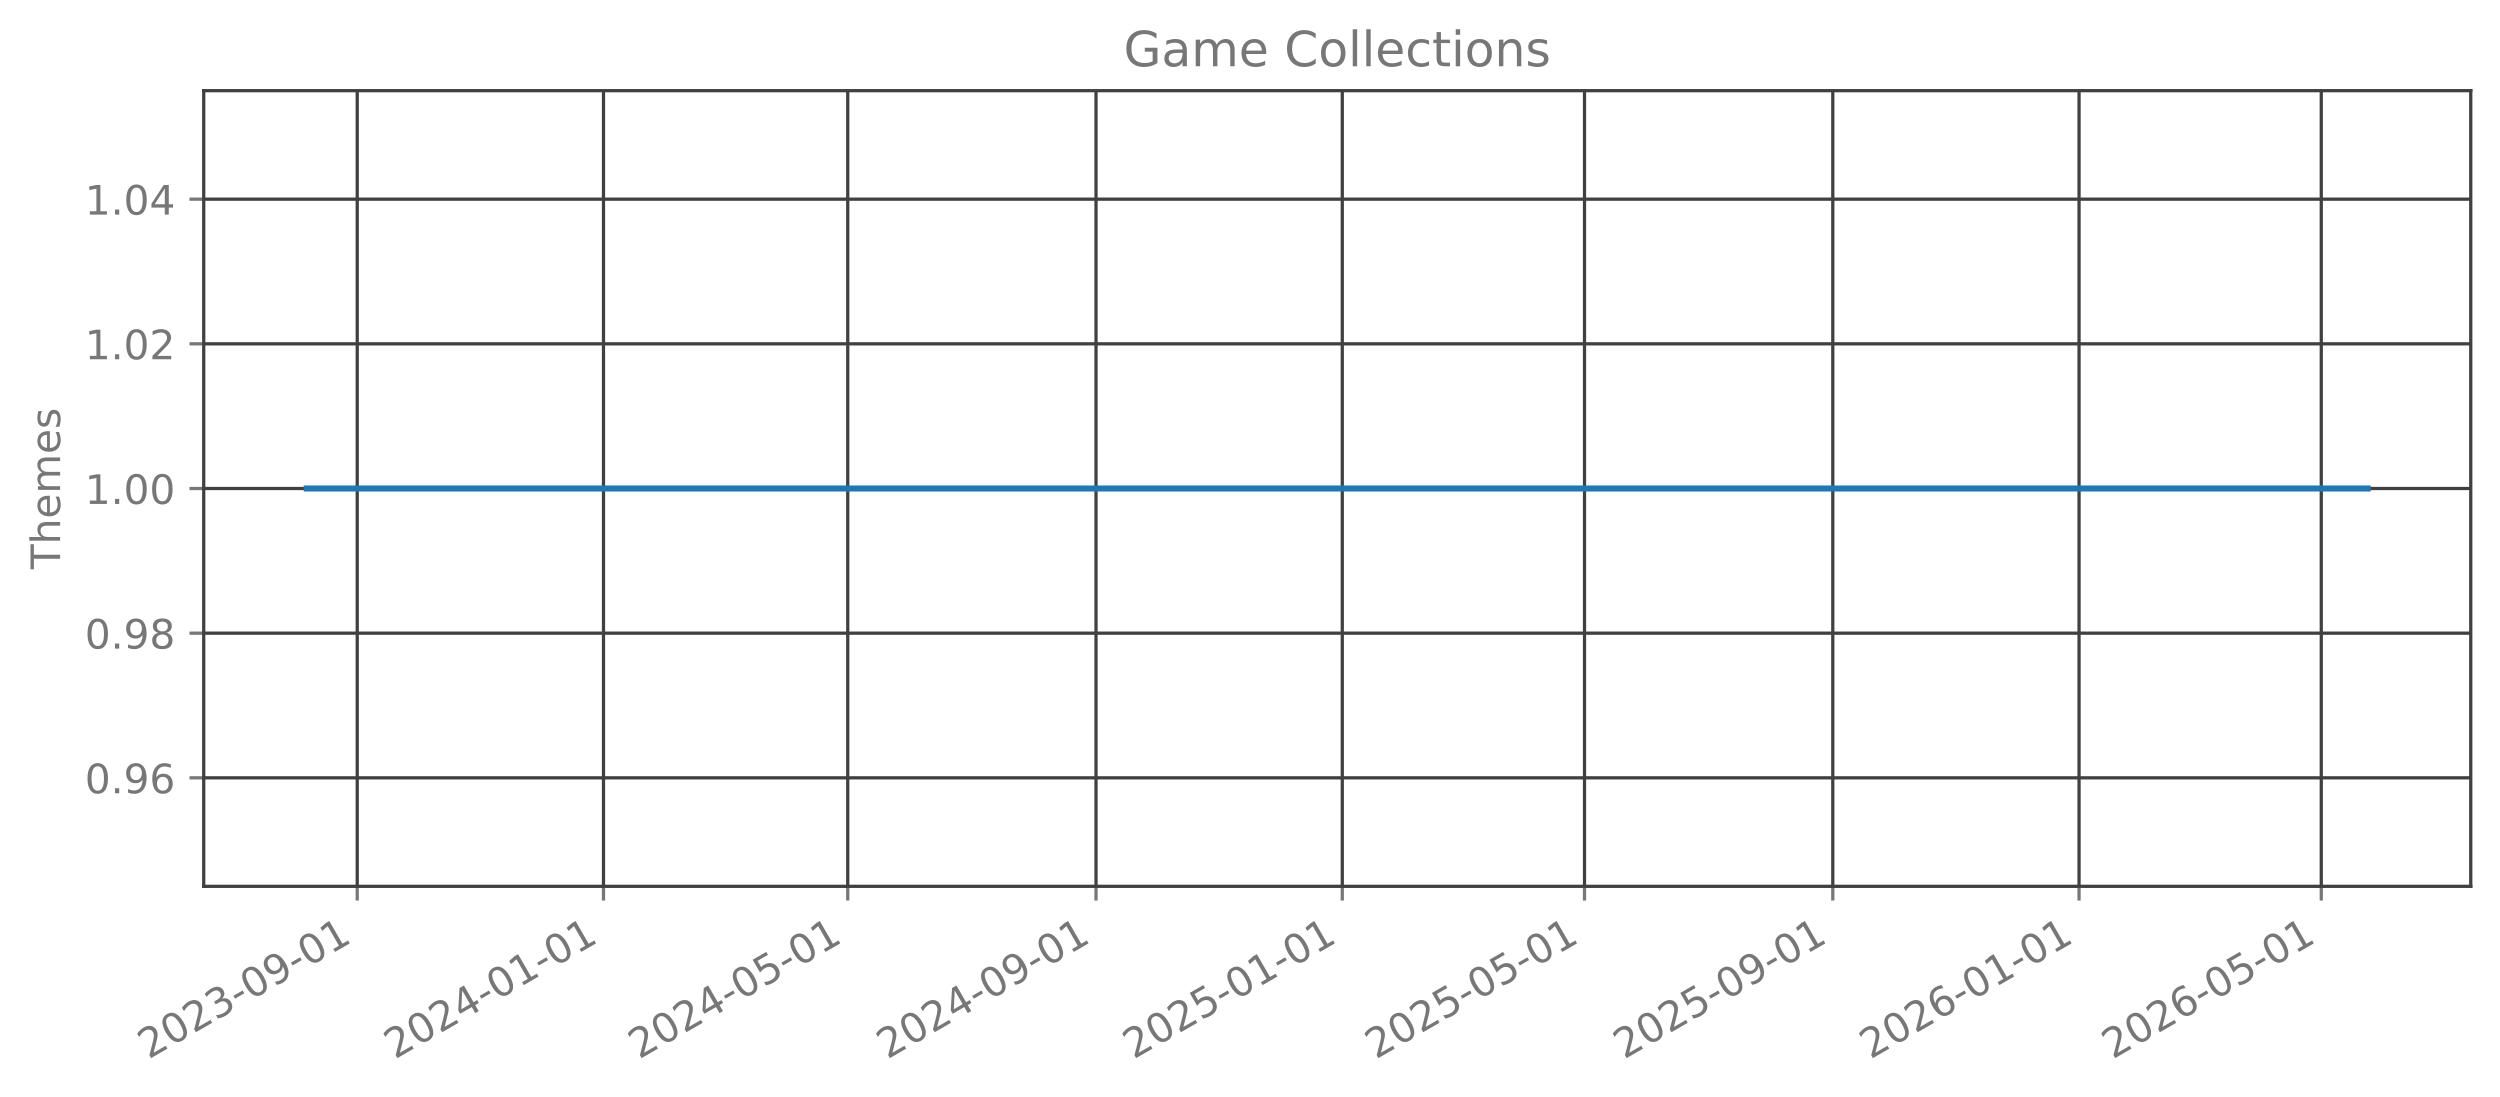
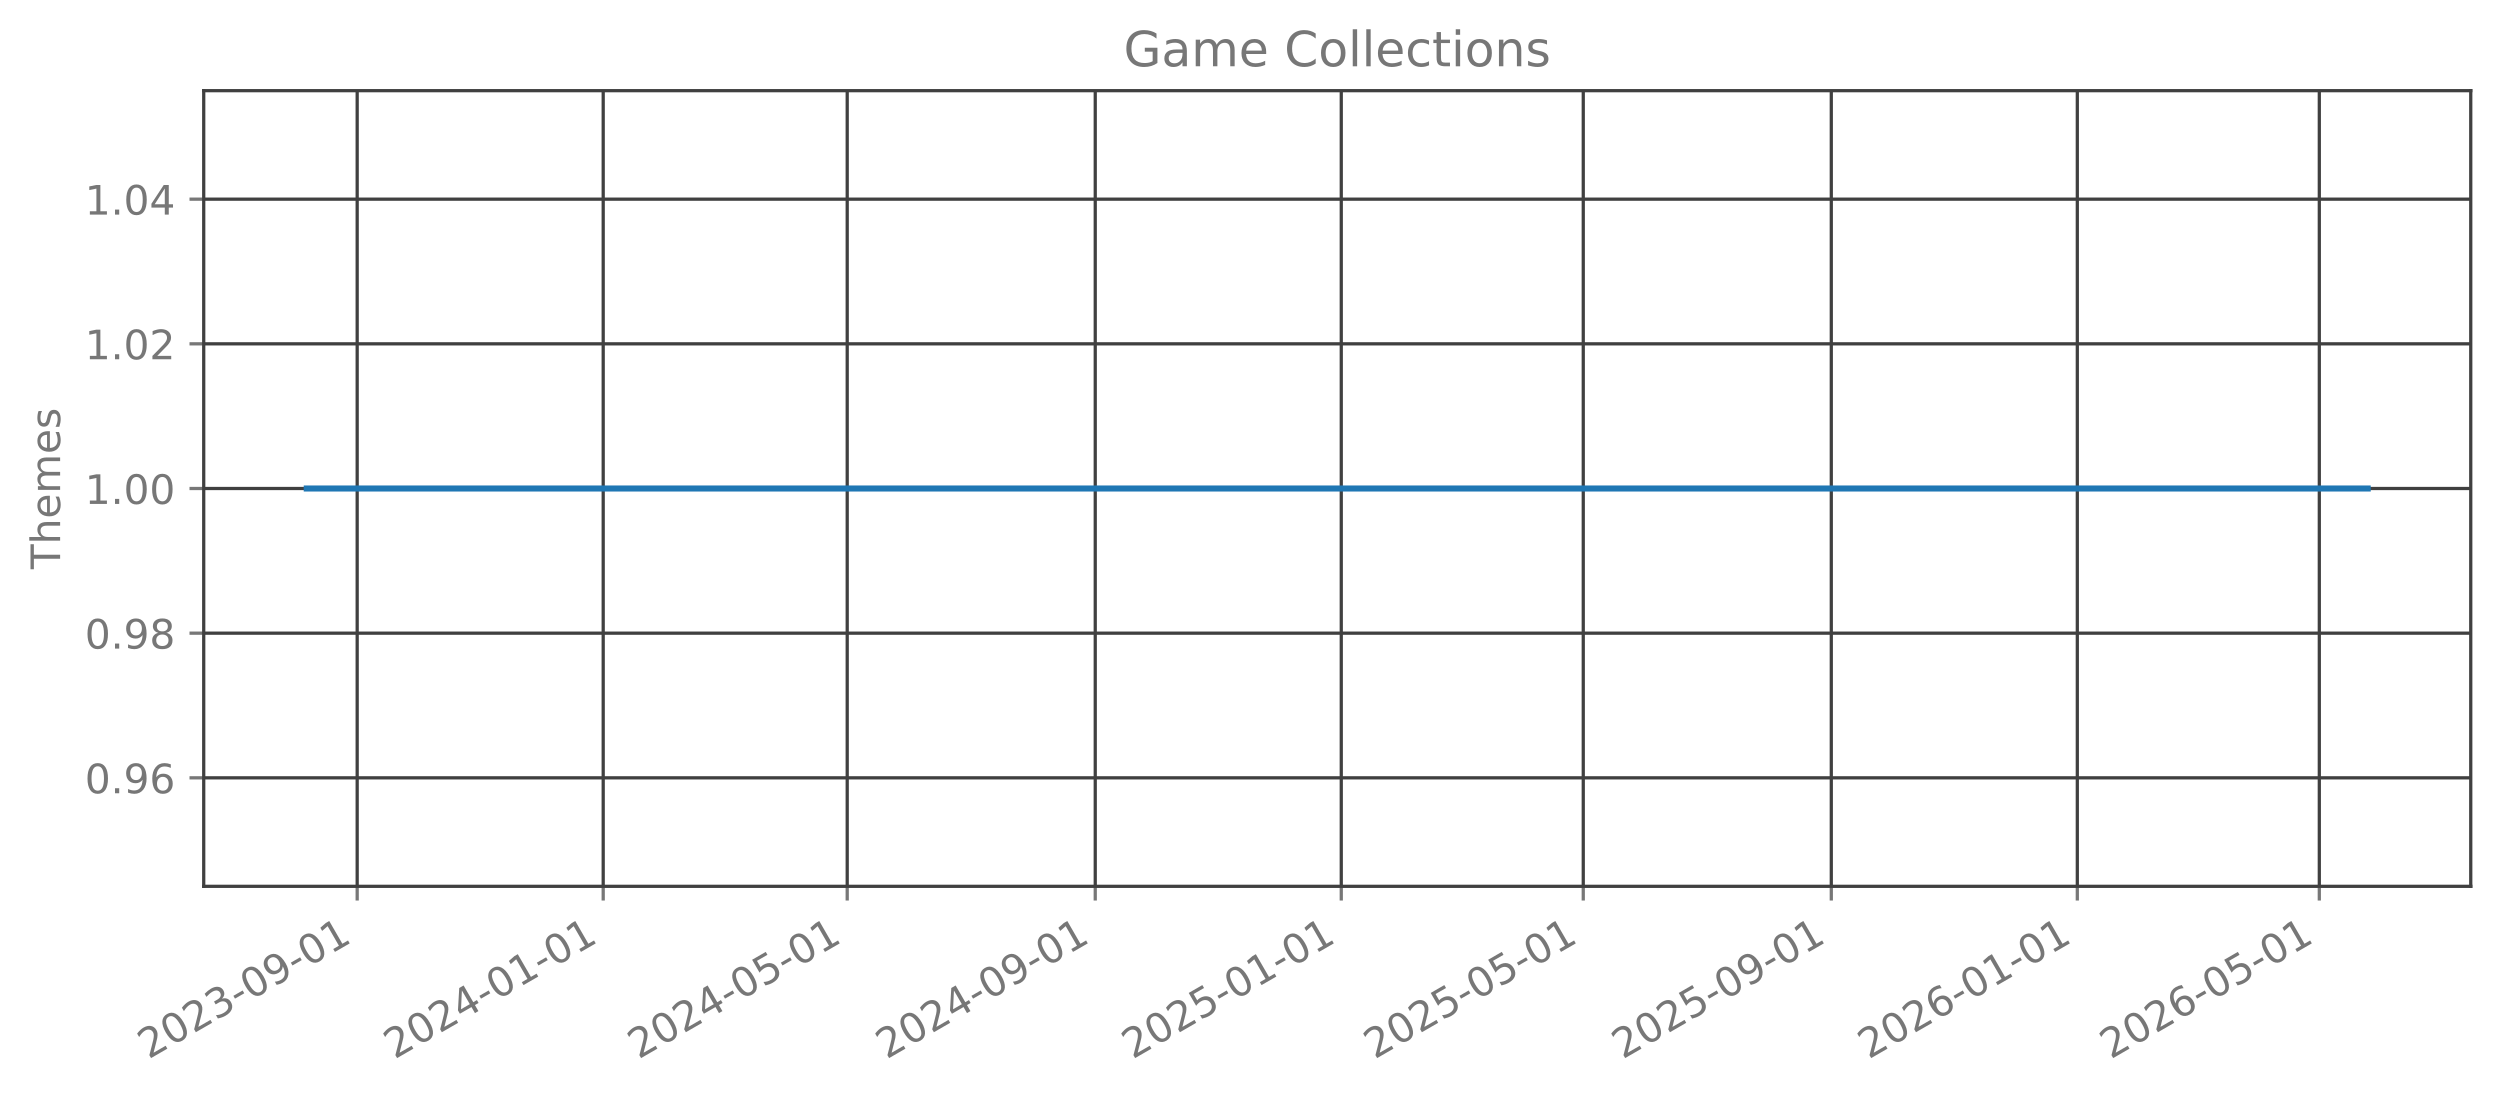
<svg xmlns="http://www.w3.org/2000/svg" xmlns:xlink="http://www.w3.org/1999/xlink" width="615.344pt" height="269.797pt" viewBox="0 0 615.344 269.797" version="1.1">
  <defs>
    <style type="text/css">*{stroke-linejoin: round; stroke-linecap: butt}</style>
  </defs>
  <g id="figure_1">
    <g id="patch_1">
      <path d="M 0 269.797  L 615.344 269.797  L 615.344 0  L 0 0  L 0 269.797  z " style="fill: none; opacity: 0" />
    </g>
    <g id="axes_1">
      <g id="patch_2">
        <path d="M 50.144 218.158  L 608.144 218.158  L 608.144 22.318  L 50.144 22.318  L 50.144 218.158  z " style="fill: none; opacity: 0" />
      </g>
      <g id="matplotlib.axis_1">
        <g id="xtick_1">
          <g id="line2d_1">
-             <path d="M 87.928 218.158  L 87.928 22.318  " clip-path="url(#p31d983ef7b)" style="fill: none; stroke: #404040; stroke-width: 0.8; stroke-linecap: square" />
+             <path d="M 87.916 218.158  L 87.916 22.318  " clip-path="url(#p863a5465eb)" style="fill: none; stroke: #404040; stroke-width: 0.8; stroke-linecap: square" />
          </g>
          <g id="line2d_2">
            <defs>
-               <path id="m550ffc0f7b" d="M 0 0  L 0 3.5  " style="stroke: #777777; stroke-width: 0.8" />
+               <path id="mba1eeee921" d="M 0 0  L 0 3.5  " style="stroke: #777777; stroke-width: 0.8" />
            </defs>
            <g>
-               <use xlink:href="#m550ffc0f7b" x="87.928" y="218.158" style="fill: #777777; stroke: #777777; stroke-width: 0.8" />
+               <use xlink:href="#mba1eeee921" x="87.916" y="218.158" style="fill: #777777; stroke: #777777; stroke-width: 0.8" />
            </g>
          </g>
          <g id="text_1">
-             <g style="fill: #777777" transform="translate(36.55891 260.7964) rotate(-30) scale(0.1 -0.1)">
+             <g style="fill: #777777" transform="translate(36.54676 260.7964) rotate(-30) scale(0.1 -0.1)">
              <defs>
                <path id="DejaVuSans-32" d="M 1228 531  L 3431 531  L 3431 0  L 469 0  L 469 531  Q 828 903 1448 1529  Q 2069 2156 2228 2338  Q 2531 2678 2651 2914  Q 2772 3150 2772 3378  Q 2772 3750 2511 3984  Q 2250 4219 1831 4219  Q 1534 4219 1204 4116  Q 875 4013 500 3803  L 500 4441  Q 881 4594 1212 4672  Q 1544 4750 1819 4750  Q 2544 4750 2975 4387  Q 3406 4025 3406 3419  Q 3406 3131 3298 2873  Q 3191 2616 2906 2266  Q 2828 2175 2409 1742  Q 1991 1309 1228 531  z " transform="scale(0.015625)" />
                <path id="DejaVuSans-30" d="M 2034 4250  Q 1547 4250 1301 3770  Q 1056 3291 1056 2328  Q 1056 1369 1301 889  Q 1547 409 2034 409  Q 2525 409 2770 889  Q 3016 1369 3016 2328  Q 3016 3291 2770 3770  Q 2525 4250 2034 4250  z M 2034 4750  Q 2819 4750 3233 4129  Q 3647 3509 3647 2328  Q 3647 1150 3233 529  Q 2819 -91 2034 -91  Q 1250 -91 836 529  Q 422 1150 422 2328  Q 422 3509 836 4129  Q 1250 4750 2034 4750  z " transform="scale(0.015625)" />
                <path id="DejaVuSans-33" d="M 2597 2516  Q 3050 2419 3304 2112  Q 3559 1806 3559 1356  Q 3559 666 3084 287  Q 2609 -91 1734 -91  Q 1441 -91 1130 -33  Q 819 25 488 141  L 488 750  Q 750 597 1062 519  Q 1375 441 1716 441  Q 2309 441 2620 675  Q 2931 909 2931 1356  Q 2931 1769 2642 2001  Q 2353 2234 1838 2234  L 1294 2234  L 1294 2753  L 1863 2753  Q 2328 2753 2575 2939  Q 2822 3125 2822 3475  Q 2822 3834 2567 4026  Q 2313 4219 1838 4219  Q 1578 4219 1281 4162  Q 984 4106 628 3988  L 628 4550  Q 988 4650 1302 4700  Q 1616 4750 1894 4750  Q 2613 4750 3031 4423  Q 3450 4097 3450 3541  Q 3450 3153 3228 2886  Q 3006 2619 2597 2516  z " transform="scale(0.015625)" />
                <path id="DejaVuSans-2d" d="M 313 2009  L 1997 2009  L 1997 1497  L 313 1497  L 313 2009  z " transform="scale(0.015625)" />
                <path id="DejaVuSans-39" d="M 703 97  L 703 672  Q 941 559 1184 500  Q 1428 441 1663 441  Q 2288 441 2617 861  Q 2947 1281 2994 2138  Q 2813 1869 2534 1725  Q 2256 1581 1919 1581  Q 1219 1581 811 2004  Q 403 2428 403 3163  Q 403 3881 828 4315  Q 1253 4750 1959 4750  Q 2769 4750 3195 4129  Q 3622 3509 3622 2328  Q 3622 1225 3098 567  Q 2575 -91 1691 -91  Q 1453 -91 1209 -44  Q 966 3 703 97  z M 1959 2075  Q 2384 2075 2632 2365  Q 2881 2656 2881 3163  Q 2881 3666 2632 3958  Q 2384 4250 1959 4250  Q 1534 4250 1286 3958  Q 1038 3666 1038 3163  Q 1038 2656 1286 2365  Q 1534 2075 1959 2075  z " transform="scale(0.015625)" />
                <path id="DejaVuSans-31" d="M 794 531  L 1825 531  L 1825 4091  L 703 3866  L 703 4441  L 1819 4666  L 2450 4666  L 2450 531  L 3481 531  L 3481 0  L 794 0  L 794 531  z " transform="scale(0.015625)" />
              </defs>
              <use xlink:href="#DejaVuSans-32" />
              <use xlink:href="#DejaVuSans-30" transform="translate(63.62305 0)" />
              <use xlink:href="#DejaVuSans-32" transform="translate(127.2461 0)" />
              <use xlink:href="#DejaVuSans-33" transform="translate(190.8691 0)" />
              <use xlink:href="#DejaVuSans-2d" transform="translate(254.4922 0)" />
              <use xlink:href="#DejaVuSans-30" transform="translate(290.5762 0)" />
              <use xlink:href="#DejaVuSans-39" transform="translate(354.1992 0)" />
              <use xlink:href="#DejaVuSans-2d" transform="translate(417.8223 0)" />
              <use xlink:href="#DejaVuSans-30" transform="translate(453.9062 0)" />
              <use xlink:href="#DejaVuSans-31" transform="translate(517.5293 0)" />
            </g>
          </g>
        </g>
        <g id="xtick_2">
          <g id="line2d_3">
-             <path d="M 148.543 218.158  L 148.543 22.318  " clip-path="url(#p31d983ef7b)" style="fill: none; stroke: #404040; stroke-width: 0.8; stroke-linecap: square" />
+             <path d="M 148.471 218.158  L 148.471 22.318  " clip-path="url(#p863a5465eb)" style="fill: none; stroke: #404040; stroke-width: 0.8; stroke-linecap: square" />
          </g>
          <g id="line2d_4">
            <g>
-               <use xlink:href="#m550ffc0f7b" x="148.543" y="218.158" style="fill: #777777; stroke: #777777; stroke-width: 0.8" />
+               <use xlink:href="#mba1eeee921" x="148.471" y="218.158" style="fill: #777777; stroke: #777777; stroke-width: 0.8" />
            </g>
          </g>
          <g id="text_2">
-             <g style="fill: #777777" transform="translate(97.17328 260.7964) rotate(-30) scale(0.1 -0.1)">
+             <g style="fill: #777777" transform="translate(97.10182 260.7964) rotate(-30) scale(0.1 -0.1)">
              <defs>
                <path id="DejaVuSans-34" d="M 2419 4116  L 825 1625  L 2419 1625  L 2419 4116  z M 2253 4666  L 3047 4666  L 3047 1625  L 3713 1625  L 3713 1100  L 3047 1100  L 3047 0  L 2419 0  L 2419 1100  L 313 1100  L 313 1709  L 2253 4666  z " transform="scale(0.015625)" />
              </defs>
              <use xlink:href="#DejaVuSans-32" />
              <use xlink:href="#DejaVuSans-30" transform="translate(63.62305 0)" />
              <use xlink:href="#DejaVuSans-32" transform="translate(127.2461 0)" />
              <use xlink:href="#DejaVuSans-34" transform="translate(190.8691 0)" />
              <use xlink:href="#DejaVuSans-2d" transform="translate(254.4922 0)" />
              <use xlink:href="#DejaVuSans-30" transform="translate(290.5762 0)" />
              <use xlink:href="#DejaVuSans-31" transform="translate(354.1992 0)" />
              <use xlink:href="#DejaVuSans-2d" transform="translate(417.8223 0)" />
              <use xlink:href="#DejaVuSans-30" transform="translate(453.9062 0)" />
              <use xlink:href="#DejaVuSans-31" transform="translate(517.5293 0)" />
            </g>
          </g>
        </g>
        <g id="xtick_3">
          <g id="line2d_5">
-             <path d="M 208.66 218.158  L 208.66 22.318  " clip-path="url(#p31d983ef7b)" style="fill: none; stroke: #404040; stroke-width: 0.8; stroke-linecap: square" />
+             <path d="M 208.53 218.158  L 208.53 22.318  " clip-path="url(#p863a5465eb)" style="fill: none; stroke: #404040; stroke-width: 0.8; stroke-linecap: square" />
          </g>
          <g id="line2d_6">
            <g>
-               <use xlink:href="#m550ffc0f7b" x="208.66" y="218.158" style="fill: #777777; stroke: #777777; stroke-width: 0.8" />
+               <use xlink:href="#mba1eeee921" x="208.53" y="218.158" style="fill: #777777; stroke: #777777; stroke-width: 0.8" />
            </g>
          </g>
          <g id="text_3">
-             <g style="fill: #777777" transform="translate(157.2908 260.7964) rotate(-30) scale(0.1 -0.1)">
+             <g style="fill: #777777" transform="translate(157.1605 260.7964) rotate(-30) scale(0.1 -0.1)">
              <defs>
                <path id="DejaVuSans-35" d="M 691 4666  L 3169 4666  L 3169 4134  L 1269 4134  L 1269 2991  Q 1406 3038 1543 3061  Q 1681 3084 1819 3084  Q 2600 3084 3056 2656  Q 3513 2228 3513 1497  Q 3513 744 3044 326  Q 2575 -91 1722 -91  Q 1428 -91 1123 -41  Q 819 9 494 109  L 494 744  Q 775 591 1075 516  Q 1375 441 1709 441  Q 2250 441 2565 725  Q 2881 1009 2881 1497  Q 2881 1984 2565 2268  Q 2250 2553 1709 2553  Q 1456 2553 1204 2497  Q 953 2441 691 2322  L 691 4666  z " transform="scale(0.015625)" />
              </defs>
              <use xlink:href="#DejaVuSans-32" />
              <use xlink:href="#DejaVuSans-30" transform="translate(63.62305 0)" />
              <use xlink:href="#DejaVuSans-32" transform="translate(127.2461 0)" />
              <use xlink:href="#DejaVuSans-34" transform="translate(190.8691 0)" />
              <use xlink:href="#DejaVuSans-2d" transform="translate(254.4922 0)" />
              <use xlink:href="#DejaVuSans-30" transform="translate(290.5762 0)" />
              <use xlink:href="#DejaVuSans-35" transform="translate(354.1992 0)" />
              <use xlink:href="#DejaVuSans-2d" transform="translate(417.8223 0)" />
              <use xlink:href="#DejaVuSans-30" transform="translate(453.9062 0)" />
              <use xlink:href="#DejaVuSans-31" transform="translate(517.5293 0)" />
            </g>
          </g>
        </g>
        <g id="xtick_4">
          <g id="line2d_7">
-             <path d="M 269.771 218.158  L 269.771 22.318  " clip-path="url(#p31d983ef7b)" style="fill: none; stroke: #404040; stroke-width: 0.8; stroke-linecap: square" />
+             <path d="M 269.581 218.158  L 269.581 22.318  " clip-path="url(#p863a5465eb)" style="fill: none; stroke: #404040; stroke-width: 0.8; stroke-linecap: square" />
          </g>
          <g id="line2d_8">
            <g>
-               <use xlink:href="#m550ffc0f7b" x="269.771" y="218.158" style="fill: #777777; stroke: #777777; stroke-width: 0.8" />
+               <use xlink:href="#mba1eeee921" x="269.581" y="218.158" style="fill: #777777; stroke: #777777; stroke-width: 0.8" />
            </g>
          </g>
          <g id="text_4">
-             <g style="fill: #777777" transform="translate(218.402 260.7964) rotate(-30) scale(0.1 -0.1)">
+             <g style="fill: #777777" transform="translate(218.2119 260.7964) rotate(-30) scale(0.1 -0.1)">
              <use xlink:href="#DejaVuSans-32" />
              <use xlink:href="#DejaVuSans-30" transform="translate(63.62305 0)" />
              <use xlink:href="#DejaVuSans-32" transform="translate(127.2461 0)" />
              <use xlink:href="#DejaVuSans-34" transform="translate(190.8691 0)" />
              <use xlink:href="#DejaVuSans-2d" transform="translate(254.4922 0)" />
              <use xlink:href="#DejaVuSans-30" transform="translate(290.5762 0)" />
              <use xlink:href="#DejaVuSans-39" transform="translate(354.1992 0)" />
              <use xlink:href="#DejaVuSans-2d" transform="translate(417.8223 0)" />
              <use xlink:href="#DejaVuSans-30" transform="translate(453.9062 0)" />
              <use xlink:href="#DejaVuSans-31" transform="translate(517.5293 0)" />
            </g>
          </g>
        </g>
        <g id="xtick_5">
          <g id="line2d_9">
-             <path d="M 330.386 218.158  L 330.386 22.318  " clip-path="url(#p31d983ef7b)" style="fill: none; stroke: #404040; stroke-width: 0.8; stroke-linecap: square" />
+             <path d="M 330.136 218.158  L 330.136 22.318  " clip-path="url(#p863a5465eb)" style="fill: none; stroke: #404040; stroke-width: 0.8; stroke-linecap: square" />
          </g>
          <g id="line2d_10">
            <g>
-               <use xlink:href="#m550ffc0f7b" x="330.386" y="218.158" style="fill: #777777; stroke: #777777; stroke-width: 0.8" />
+               <use xlink:href="#mba1eeee921" x="330.136" y="218.158" style="fill: #777777; stroke: #777777; stroke-width: 0.8" />
            </g>
          </g>
          <g id="text_5">
-             <g style="fill: #777777" transform="translate(279.0164 260.7964) rotate(-30) scale(0.1 -0.1)">
+             <g style="fill: #777777" transform="translate(278.767 260.7964) rotate(-30) scale(0.1 -0.1)">
              <use xlink:href="#DejaVuSans-32" />
              <use xlink:href="#DejaVuSans-30" transform="translate(63.62305 0)" />
              <use xlink:href="#DejaVuSans-32" transform="translate(127.2461 0)" />
              <use xlink:href="#DejaVuSans-35" transform="translate(190.8691 0)" />
              <use xlink:href="#DejaVuSans-2d" transform="translate(254.4922 0)" />
              <use xlink:href="#DejaVuSans-30" transform="translate(290.5762 0)" />
              <use xlink:href="#DejaVuSans-31" transform="translate(354.1992 0)" />
              <use xlink:href="#DejaVuSans-2d" transform="translate(417.8223 0)" />
              <use xlink:href="#DejaVuSans-30" transform="translate(453.9062 0)" />
              <use xlink:href="#DejaVuSans-31" transform="translate(517.5293 0)" />
            </g>
          </g>
        </g>
        <g id="xtick_6">
          <g id="line2d_11">
-             <path d="M 390.007 218.158  L 390.007 22.318  " clip-path="url(#p31d983ef7b)" style="fill: none; stroke: #404040; stroke-width: 0.8; stroke-linecap: square" />
+             <path d="M 389.699 218.158  L 389.699 22.318  " clip-path="url(#p863a5465eb)" style="fill: none; stroke: #404040; stroke-width: 0.8; stroke-linecap: square" />
          </g>
          <g id="line2d_12">
            <g>
-               <use xlink:href="#m550ffc0f7b" x="390.007" y="218.158" style="fill: #777777; stroke: #777777; stroke-width: 0.8" />
+               <use xlink:href="#mba1eeee921" x="389.699" y="218.158" style="fill: #777777; stroke: #777777; stroke-width: 0.8" />
            </g>
          </g>
          <g id="text_6">
-             <g style="fill: #777777" transform="translate(338.6371 260.7964) rotate(-30) scale(0.1 -0.1)">
+             <g style="fill: #777777" transform="translate(338.3294 260.7964) rotate(-30) scale(0.1 -0.1)">
              <use xlink:href="#DejaVuSans-32" />
              <use xlink:href="#DejaVuSans-30" transform="translate(63.62305 0)" />
              <use xlink:href="#DejaVuSans-32" transform="translate(127.2461 0)" />
              <use xlink:href="#DejaVuSans-35" transform="translate(190.8691 0)" />
              <use xlink:href="#DejaVuSans-2d" transform="translate(254.4922 0)" />
              <use xlink:href="#DejaVuSans-30" transform="translate(290.5762 0)" />
              <use xlink:href="#DejaVuSans-35" transform="translate(354.1992 0)" />
              <use xlink:href="#DejaVuSans-2d" transform="translate(417.8223 0)" />
              <use xlink:href="#DejaVuSans-30" transform="translate(453.9062 0)" />
              <use xlink:href="#DejaVuSans-31" transform="translate(517.5293 0)" />
            </g>
          </g>
        </g>
        <g id="xtick_7">
          <g id="line2d_13">
-             <path d="M 451.118 218.158  L 451.118 22.318  " clip-path="url(#p31d983ef7b)" style="fill: none; stroke: #404040; stroke-width: 0.8; stroke-linecap: square" />
+             <path d="M 450.75 218.158  L 450.75 22.318  " clip-path="url(#p863a5465eb)" style="fill: none; stroke: #404040; stroke-width: 0.8; stroke-linecap: square" />
          </g>
          <g id="line2d_14">
            <g>
-               <use xlink:href="#m550ffc0f7b" x="451.118" y="218.158" style="fill: #777777; stroke: #777777; stroke-width: 0.8" />
+               <use xlink:href="#mba1eeee921" x="450.75" y="218.158" style="fill: #777777; stroke: #777777; stroke-width: 0.8" />
            </g>
          </g>
          <g id="text_7">
-             <g style="fill: #777777" transform="translate(399.7483 260.7964) rotate(-30) scale(0.1 -0.1)">
+             <g style="fill: #777777" transform="translate(399.3808 260.7964) rotate(-30) scale(0.1 -0.1)">
              <use xlink:href="#DejaVuSans-32" />
              <use xlink:href="#DejaVuSans-30" transform="translate(63.62305 0)" />
              <use xlink:href="#DejaVuSans-32" transform="translate(127.2461 0)" />
              <use xlink:href="#DejaVuSans-35" transform="translate(190.8691 0)" />
              <use xlink:href="#DejaVuSans-2d" transform="translate(254.4922 0)" />
              <use xlink:href="#DejaVuSans-30" transform="translate(290.5762 0)" />
              <use xlink:href="#DejaVuSans-39" transform="translate(354.1992 0)" />
              <use xlink:href="#DejaVuSans-2d" transform="translate(417.8223 0)" />
              <use xlink:href="#DejaVuSans-30" transform="translate(453.9062 0)" />
              <use xlink:href="#DejaVuSans-31" transform="translate(517.5293 0)" />
            </g>
          </g>
        </g>
        <g id="xtick_8">
          <g id="line2d_15">
-             <path d="M 511.732 218.158  L 511.732 22.318  " clip-path="url(#p31d983ef7b)" style="fill: none; stroke: #404040; stroke-width: 0.8; stroke-linecap: square" />
+             <path d="M 511.305 218.158  L 511.305 22.318  " clip-path="url(#p863a5465eb)" style="fill: none; stroke: #404040; stroke-width: 0.8; stroke-linecap: square" />
          </g>
          <g id="line2d_16">
            <g>
-               <use xlink:href="#m550ffc0f7b" x="511.732" y="218.158" style="fill: #777777; stroke: #777777; stroke-width: 0.8" />
+               <use xlink:href="#mba1eeee921" x="511.305" y="218.158" style="fill: #777777; stroke: #777777; stroke-width: 0.8" />
            </g>
          </g>
          <g id="text_8">
-             <g style="fill: #777777" transform="translate(460.3627 260.7964) rotate(-30) scale(0.1 -0.1)">
+             <g style="fill: #777777" transform="translate(459.9358 260.7964) rotate(-30) scale(0.1 -0.1)">
              <defs>
                <path id="DejaVuSans-36" d="M 2113 2584  Q 1688 2584 1439 2293  Q 1191 2003 1191 1497  Q 1191 994 1439 701  Q 1688 409 2113 409  Q 2538 409 2786 701  Q 3034 994 3034 1497  Q 3034 2003 2786 2293  Q 2538 2584 2113 2584  z M 3366 4563  L 3366 3988  Q 3128 4100 2886 4159  Q 2644 4219 2406 4219  Q 1781 4219 1451 3797  Q 1122 3375 1075 2522  Q 1259 2794 1537 2939  Q 1816 3084 2150 3084  Q 2853 3084 3261 2657  Q 3669 2231 3669 1497  Q 3669 778 3244 343  Q 2819 -91 2113 -91  Q 1303 -91 875 529  Q 447 1150 447 2328  Q 447 3434 972 4092  Q 1497 4750 2381 4750  Q 2619 4750 2861 4703  Q 3103 4656 3366 4563  z " transform="scale(0.015625)" />
              </defs>
              <use xlink:href="#DejaVuSans-32" />
              <use xlink:href="#DejaVuSans-30" transform="translate(63.62305 0)" />
              <use xlink:href="#DejaVuSans-32" transform="translate(127.2461 0)" />
              <use xlink:href="#DejaVuSans-36" transform="translate(190.8691 0)" />
              <use xlink:href="#DejaVuSans-2d" transform="translate(254.4922 0)" />
              <use xlink:href="#DejaVuSans-30" transform="translate(290.5762 0)" />
              <use xlink:href="#DejaVuSans-31" transform="translate(354.1992 0)" />
              <use xlink:href="#DejaVuSans-2d" transform="translate(417.8223 0)" />
              <use xlink:href="#DejaVuSans-30" transform="translate(453.9062 0)" />
              <use xlink:href="#DejaVuSans-31" transform="translate(517.5293 0)" />
            </g>
          </g>
        </g>
        <g id="xtick_9">
          <g id="line2d_17">
-             <path d="M 571.353 218.158  L 571.353 22.318  " clip-path="url(#p31d983ef7b)" style="fill: none; stroke: #404040; stroke-width: 0.8; stroke-linecap: square" />
+             <path d="M 570.868 218.158  L 570.868 22.318  " clip-path="url(#p863a5465eb)" style="fill: none; stroke: #404040; stroke-width: 0.8; stroke-linecap: square" />
          </g>
          <g id="line2d_18">
            <g>
-               <use xlink:href="#m550ffc0f7b" x="571.353" y="218.158" style="fill: #777777; stroke: #777777; stroke-width: 0.8" />
+               <use xlink:href="#mba1eeee921" x="570.868" y="218.158" style="fill: #777777; stroke: #777777; stroke-width: 0.8" />
            </g>
          </g>
          <g id="text_9">
-             <g style="fill: #777777" transform="translate(519.9834 260.7964) rotate(-30) scale(0.1 -0.1)">
+             <g style="fill: #777777" transform="translate(519.4982 260.7964) rotate(-30) scale(0.1 -0.1)">
              <use xlink:href="#DejaVuSans-32" />
              <use xlink:href="#DejaVuSans-30" transform="translate(63.62305 0)" />
              <use xlink:href="#DejaVuSans-32" transform="translate(127.2461 0)" />
              <use xlink:href="#DejaVuSans-36" transform="translate(190.8691 0)" />
              <use xlink:href="#DejaVuSans-2d" transform="translate(254.4922 0)" />
              <use xlink:href="#DejaVuSans-30" transform="translate(290.5762 0)" />
              <use xlink:href="#DejaVuSans-35" transform="translate(354.1992 0)" />
              <use xlink:href="#DejaVuSans-2d" transform="translate(417.8223 0)" />
              <use xlink:href="#DejaVuSans-30" transform="translate(453.9062 0)" />
              <use xlink:href="#DejaVuSans-31" transform="translate(517.5293 0)" />
            </g>
          </g>
        </g>
      </g>
      <g id="matplotlib.axis_2">
        <g id="ytick_1">
          <g id="line2d_19">
-             <path d="M 50.144 191.453  L 608.144 191.453  " clip-path="url(#p31d983ef7b)" style="fill: none; stroke: #404040; stroke-width: 0.8; stroke-linecap: square" />
+             <path d="M 50.144 191.453  L 608.144 191.453  " clip-path="url(#p863a5465eb)" style="fill: none; stroke: #404040; stroke-width: 0.8; stroke-linecap: square" />
          </g>
          <g id="line2d_20">
            <defs>
-               <path id="mfc8755817b" d="M 0 0  L -3.5 0  " style="stroke: #777777; stroke-width: 0.8" />
+               <path id="mc0c94acb44" d="M 0 0  L -3.5 0  " style="stroke: #777777; stroke-width: 0.8" />
            </defs>
            <g>
-               <use xlink:href="#mfc8755817b" x="50.144" y="191.453" style="fill: #777777; stroke: #777777; stroke-width: 0.8" />
+               <use xlink:href="#mc0c94acb44" x="50.144" y="191.453" style="fill: #777777; stroke: #777777; stroke-width: 0.8" />
            </g>
          </g>
          <g id="text_10">
            <g style="fill: #777777" transform="translate(20.87813 195.2519) scale(0.1 -0.1)">
              <defs>
                <path id="DejaVuSans-2e" d="M 684 794  L 1344 794  L 1344 0  L 684 0  L 684 794  z " transform="scale(0.015625)" />
              </defs>
              <use xlink:href="#DejaVuSans-30" />
              <use xlink:href="#DejaVuSans-2e" transform="translate(63.62305 0)" />
              <use xlink:href="#DejaVuSans-39" transform="translate(95.41016 0)" />
              <use xlink:href="#DejaVuSans-36" transform="translate(159.0332 0)" />
            </g>
          </g>
        </g>
        <g id="ytick_2">
          <g id="line2d_21">
-             <path d="M 50.144 155.845  L 608.144 155.845  " clip-path="url(#p31d983ef7b)" style="fill: none; stroke: #404040; stroke-width: 0.8; stroke-linecap: square" />
+             <path d="M 50.144 155.845  L 608.144 155.845  " clip-path="url(#p863a5465eb)" style="fill: none; stroke: #404040; stroke-width: 0.8; stroke-linecap: square" />
          </g>
          <g id="line2d_22">
            <g>
-               <use xlink:href="#mfc8755817b" x="50.144" y="155.845" style="fill: #777777; stroke: #777777; stroke-width: 0.8" />
+               <use xlink:href="#mc0c94acb44" x="50.144" y="155.845" style="fill: #777777; stroke: #777777; stroke-width: 0.8" />
            </g>
          </g>
          <g id="text_11">
            <g style="fill: #777777" transform="translate(20.87813 159.6446) scale(0.1 -0.1)">
              <defs>
                <path id="DejaVuSans-38" d="M 2034 2216  Q 1584 2216 1326 1975  Q 1069 1734 1069 1313  Q 1069 891 1326 650  Q 1584 409 2034 409  Q 2484 409 2743 651  Q 3003 894 3003 1313  Q 3003 1734 2745 1975  Q 2488 2216 2034 2216  z M 1403 2484  Q 997 2584 770 2862  Q 544 3141 544 3541  Q 544 4100 942 4425  Q 1341 4750 2034 4750  Q 2731 4750 3128 4425  Q 3525 4100 3525 3541  Q 3525 3141 3298 2862  Q 3072 2584 2669 2484  Q 3125 2378 3379 2068  Q 3634 1759 3634 1313  Q 3634 634 3220 271  Q 2806 -91 2034 -91  Q 1263 -91 848 271  Q 434 634 434 1313  Q 434 1759 690 2068  Q 947 2378 1403 2484  z M 1172 3481  Q 1172 3119 1398 2916  Q 1625 2713 2034 2713  Q 2441 2713 2670 2916  Q 2900 3119 2900 3481  Q 2900 3844 2670 4047  Q 2441 4250 2034 4250  Q 1625 4250 1398 4047  Q 1172 3844 1172 3481  z " transform="scale(0.015625)" />
              </defs>
              <use xlink:href="#DejaVuSans-30" />
              <use xlink:href="#DejaVuSans-2e" transform="translate(63.62305 0)" />
              <use xlink:href="#DejaVuSans-39" transform="translate(95.41016 0)" />
              <use xlink:href="#DejaVuSans-38" transform="translate(159.0332 0)" />
            </g>
          </g>
        </g>
        <g id="ytick_3">
          <g id="line2d_23">
-             <path d="M 50.144 120.238  L 608.144 120.238  " clip-path="url(#p31d983ef7b)" style="fill: none; stroke: #404040; stroke-width: 0.8; stroke-linecap: square" />
+             <path d="M 50.144 120.238  L 608.144 120.238  " clip-path="url(#p863a5465eb)" style="fill: none; stroke: #404040; stroke-width: 0.8; stroke-linecap: square" />
          </g>
          <g id="line2d_24">
            <g>
-               <use xlink:href="#mfc8755817b" x="50.144" y="120.238" style="fill: #777777; stroke: #777777; stroke-width: 0.8" />
+               <use xlink:href="#mc0c94acb44" x="50.144" y="120.238" style="fill: #777777; stroke: #777777; stroke-width: 0.8" />
            </g>
          </g>
          <g id="text_12">
            <g style="fill: #777777" transform="translate(20.87813 124.0373) scale(0.1 -0.1)">
              <use xlink:href="#DejaVuSans-31" />
              <use xlink:href="#DejaVuSans-2e" transform="translate(63.62305 0)" />
              <use xlink:href="#DejaVuSans-30" transform="translate(95.41016 0)" />
              <use xlink:href="#DejaVuSans-30" transform="translate(159.0332 0)" />
            </g>
          </g>
        </g>
        <g id="ytick_4">
          <g id="line2d_25">
-             <path d="M 50.144 84.631  L 608.144 84.631  " clip-path="url(#p31d983ef7b)" style="fill: none; stroke: #404040; stroke-width: 0.8; stroke-linecap: square" />
+             <path d="M 50.144 84.631  L 608.144 84.631  " clip-path="url(#p863a5465eb)" style="fill: none; stroke: #404040; stroke-width: 0.8; stroke-linecap: square" />
          </g>
          <g id="line2d_26">
            <g>
-               <use xlink:href="#mfc8755817b" x="50.144" y="84.631" style="fill: #777777; stroke: #777777; stroke-width: 0.8" />
+               <use xlink:href="#mc0c94acb44" x="50.144" y="84.631" style="fill: #777777; stroke: #777777; stroke-width: 0.8" />
            </g>
          </g>
          <g id="text_13">
            <g style="fill: #777777" transform="translate(20.87813 88.43007) scale(0.1 -0.1)">
              <use xlink:href="#DejaVuSans-31" />
              <use xlink:href="#DejaVuSans-2e" transform="translate(63.62305 0)" />
              <use xlink:href="#DejaVuSans-30" transform="translate(95.41016 0)" />
              <use xlink:href="#DejaVuSans-32" transform="translate(159.0332 0)" />
            </g>
          </g>
        </g>
        <g id="ytick_5">
          <g id="line2d_27">
-             <path d="M 50.144 49.024  L 608.144 49.024  " clip-path="url(#p31d983ef7b)" style="fill: none; stroke: #404040; stroke-width: 0.8; stroke-linecap: square" />
+             <path d="M 50.144 49.024  L 608.144 49.024  " clip-path="url(#p863a5465eb)" style="fill: none; stroke: #404040; stroke-width: 0.8; stroke-linecap: square" />
          </g>
          <g id="line2d_28">
            <g>
-               <use xlink:href="#mfc8755817b" x="50.144" y="49.024" style="fill: #777777; stroke: #777777; stroke-width: 0.8" />
+               <use xlink:href="#mc0c94acb44" x="50.144" y="49.024" style="fill: #777777; stroke: #777777; stroke-width: 0.8" />
            </g>
          </g>
          <g id="text_14">
            <g style="fill: #777777" transform="translate(20.87813 52.8228) scale(0.1 -0.1)">
              <use xlink:href="#DejaVuSans-31" />
              <use xlink:href="#DejaVuSans-2e" transform="translate(63.62305 0)" />
              <use xlink:href="#DejaVuSans-30" transform="translate(95.41016 0)" />
              <use xlink:href="#DejaVuSans-34" transform="translate(159.0332 0)" />
            </g>
          </g>
        </g>
        <g id="text_15">
          <g style="fill: #777777" transform="translate(14.79844 140.0889) rotate(-90) scale(0.1 -0.1)">
            <defs>
              <path id="DejaVuSans-54" d="M -19 4666  L 3928 4666  L 3928 4134  L 2272 4134  L 2272 0  L 1638 0  L 1638 4134  L -19 4134  L -19 4666  z " transform="scale(0.015625)" />
              <path id="DejaVuSans-68" d="M 3513 2113  L 3513 0  L 2938 0  L 2938 2094  Q 2938 2591 2744 2837  Q 2550 3084 2163 3084  Q 1697 3084 1428 2787  Q 1159 2491 1159 1978  L 1159 0  L 581 0  L 581 4863  L 1159 4863  L 1159 2956  Q 1366 3272 1645 3428  Q 1925 3584 2291 3584  Q 2894 3584 3203 3211  Q 3513 2838 3513 2113  z " transform="scale(0.015625)" />
              <path id="DejaVuSans-65" d="M 3597 1894  L 3597 1613  L 953 1613  Q 991 1019 1311 708  Q 1631 397 2203 397  Q 2534 397 2845 478  Q 3156 559 3463 722  L 3463 178  Q 3153 47 2828 -22  Q 2503 -91 2169 -91  Q 1331 -91 842 396  Q 353 884 353 1716  Q 353 2575 817 3079  Q 1281 3584 2069 3584  Q 2775 3584 3186 3129  Q 3597 2675 3597 1894  z M 3022 2063  Q 3016 2534 2758 2815  Q 2500 3097 2075 3097  Q 1594 3097 1305 2825  Q 1016 2553 972 2059  L 3022 2063  z " transform="scale(0.015625)" />
              <path id="DejaVuSans-6d" d="M 3328 2828  Q 3544 3216 3844 3400  Q 4144 3584 4550 3584  Q 5097 3584 5394 3201  Q 5691 2819 5691 2113  L 5691 0  L 5113 0  L 5113 2094  Q 5113 2597 4934 2840  Q 4756 3084 4391 3084  Q 3944 3084 3684 2787  Q 3425 2491 3425 1978  L 3425 0  L 2847 0  L 2847 2094  Q 2847 2600 2669 2842  Q 2491 3084 2119 3084  Q 1678 3084 1418 2786  Q 1159 2488 1159 1978  L 1159 0  L 581 0  L 581 3500  L 1159 3500  L 1159 2956  Q 1356 3278 1631 3431  Q 1906 3584 2284 3584  Q 2666 3584 2933 3390  Q 3200 3197 3328 2828  z " transform="scale(0.015625)" />
              <path id="DejaVuSans-73" d="M 2834 3397  L 2834 2853  Q 2591 2978 2328 3040  Q 2066 3103 1784 3103  Q 1356 3103 1142 2972  Q 928 2841 928 2578  Q 928 2378 1081 2264  Q 1234 2150 1697 2047  L 1894 2003  Q 2506 1872 2764 1633  Q 3022 1394 3022 966  Q 3022 478 2636 193  Q 2250 -91 1575 -91  Q 1294 -91 989 -36  Q 684 19 347 128  L 347 722  Q 666 556 975 473  Q 1284 391 1588 391  Q 1994 391 2212 530  Q 2431 669 2431 922  Q 2431 1156 2273 1281  Q 2116 1406 1581 1522  L 1381 1569  Q 847 1681 609 1914  Q 372 2147 372 2553  Q 372 3047 722 3315  Q 1072 3584 1716 3584  Q 2034 3584 2315 3537  Q 2597 3491 2834 3397  z " transform="scale(0.015625)" />
            </defs>
            <use xlink:href="#DejaVuSans-54" />
            <use xlink:href="#DejaVuSans-68" transform="translate(61.08398 0)" />
            <use xlink:href="#DejaVuSans-65" transform="translate(124.4629 0)" />
            <use xlink:href="#DejaVuSans-6d" transform="translate(185.9863 0)" />
            <use xlink:href="#DejaVuSans-65" transform="translate(283.3984 0)" />
            <use xlink:href="#DejaVuSans-73" transform="translate(344.9219 0)" />
          </g>
        </g>
      </g>
      <g id="line2d_29">
-         <path d="M 75.507 120.238  L 582.78 120.238  " clip-path="url(#p31d983ef7b)" style="fill: none; stroke: #1f77b4; stroke-width: 1.5; stroke-linecap: square" />
+         <path d="M 75.507 120.238  L 582.78 120.238  " clip-path="url(#p863a5465eb)" style="fill: none; stroke: #1f77b4; stroke-width: 1.5; stroke-linecap: square" />
      </g>
      <g id="patch_3">
        <path d="M 50.144 218.158  L 50.144 22.318  " style="fill: none; stroke: #404040; stroke-width: 0.8; stroke-linejoin: miter; stroke-linecap: square" />
      </g>
      <g id="patch_4">
        <path d="M 608.144 218.158  L 608.144 22.318  " style="fill: none; stroke: #404040; stroke-width: 0.8; stroke-linejoin: miter; stroke-linecap: square" />
      </g>
      <g id="patch_5">
        <path d="M 50.144 218.158  L 608.144 218.158  " style="fill: none; stroke: #404040; stroke-width: 0.8; stroke-linejoin: miter; stroke-linecap: square" />
      </g>
      <g id="patch_6">
        <path d="M 50.144 22.318  L 608.144 22.318  " style="fill: none; stroke: #404040; stroke-width: 0.8; stroke-linejoin: miter; stroke-linecap: square" />
      </g>
      <g id="text_16">
        <g style="fill: #777777" transform="translate(276.5706 16.31812) scale(0.12 -0.12)">
          <defs>
            <path id="DejaVuSans-47" d="M 3809 666  L 3809 1919  L 2778 1919  L 2778 2438  L 4434 2438  L 4434 434  Q 4069 175 3628 42  Q 3188 -91 2688 -91  Q 1594 -91 976 548  Q 359 1188 359 2328  Q 359 3472 976 4111  Q 1594 4750 2688 4750  Q 3144 4750 3555 4637  Q 3966 4525 4313 4306  L 4313 3634  Q 3963 3931 3569 4081  Q 3175 4231 2741 4231  Q 1884 4231 1454 3753  Q 1025 3275 1025 2328  Q 1025 1384 1454 906  Q 1884 428 2741 428  Q 3075 428 3337 486  Q 3600 544 3809 666  z " transform="scale(0.015625)" />
            <path id="DejaVuSans-61" d="M 2194 1759  Q 1497 1759 1228 1600  Q 959 1441 959 1056  Q 959 750 1161 570  Q 1363 391 1709 391  Q 2188 391 2477 730  Q 2766 1069 2766 1631  L 2766 1759  L 2194 1759  z M 3341 1997  L 3341 0  L 2766 0  L 2766 531  Q 2569 213 2275 61  Q 1981 -91 1556 -91  Q 1019 -91 701 211  Q 384 513 384 1019  Q 384 1609 779 1909  Q 1175 2209 1959 2209  L 2766 2209  L 2766 2266  Q 2766 2663 2505 2880  Q 2244 3097 1772 3097  Q 1472 3097 1187 3025  Q 903 2953 641 2809  L 641 3341  Q 956 3463 1253 3523  Q 1550 3584 1831 3584  Q 2591 3584 2966 3190  Q 3341 2797 3341 1997  z " transform="scale(0.015625)" />
            <path id="DejaVuSans-20" transform="scale(0.015625)" />
            <path id="DejaVuSans-43" d="M 4122 4306  L 4122 3641  Q 3803 3938 3442 4084  Q 3081 4231 2675 4231  Q 1875 4231 1450 3742  Q 1025 3253 1025 2328  Q 1025 1406 1450 917  Q 1875 428 2675 428  Q 3081 428 3442 575  Q 3803 722 4122 1019  L 4122 359  Q 3791 134 3420 21  Q 3050 -91 2638 -91  Q 1578 -91 968 557  Q 359 1206 359 2328  Q 359 3453 968 4101  Q 1578 4750 2638 4750  Q 3056 4750 3426 4639  Q 3797 4528 4122 4306  z " transform="scale(0.015625)" />
            <path id="DejaVuSans-6f" d="M 1959 3097  Q 1497 3097 1228 2736  Q 959 2375 959 1747  Q 959 1119 1226 758  Q 1494 397 1959 397  Q 2419 397 2687 759  Q 2956 1122 2956 1747  Q 2956 2369 2687 2733  Q 2419 3097 1959 3097  z M 1959 3584  Q 2709 3584 3137 3096  Q 3566 2609 3566 1747  Q 3566 888 3137 398  Q 2709 -91 1959 -91  Q 1206 -91 779 398  Q 353 888 353 1747  Q 353 2609 779 3096  Q 1206 3584 1959 3584  z " transform="scale(0.015625)" />
            <path id="DejaVuSans-6c" d="M 603 4863  L 1178 4863  L 1178 0  L 603 0  L 603 4863  z " transform="scale(0.015625)" />
            <path id="DejaVuSans-63" d="M 3122 3366  L 3122 2828  Q 2878 2963 2633 3030  Q 2388 3097 2138 3097  Q 1578 3097 1268 2742  Q 959 2388 959 1747  Q 959 1106 1268 751  Q 1578 397 2138 397  Q 2388 397 2633 464  Q 2878 531 3122 666  L 3122 134  Q 2881 22 2623 -34  Q 2366 -91 2075 -91  Q 1284 -91 818 406  Q 353 903 353 1747  Q 353 2603 823 3093  Q 1294 3584 2113 3584  Q 2378 3584 2631 3529  Q 2884 3475 3122 3366  z " transform="scale(0.015625)" />
            <path id="DejaVuSans-74" d="M 1172 4494  L 1172 3500  L 2356 3500  L 2356 3053  L 1172 3053  L 1172 1153  Q 1172 725 1289 603  Q 1406 481 1766 481  L 2356 481  L 2356 0  L 1766 0  Q 1100 0 847 248  Q 594 497 594 1153  L 594 3053  L 172 3053  L 172 3500  L 594 3500  L 594 4494  L 1172 4494  z " transform="scale(0.015625)" />
            <path id="DejaVuSans-69" d="M 603 3500  L 1178 3500  L 1178 0  L 603 0  L 603 3500  z M 603 4863  L 1178 4863  L 1178 4134  L 603 4134  L 603 4863  z " transform="scale(0.015625)" />
            <path id="DejaVuSans-6e" d="M 3513 2113  L 3513 0  L 2938 0  L 2938 2094  Q 2938 2591 2744 2837  Q 2550 3084 2163 3084  Q 1697 3084 1428 2787  Q 1159 2491 1159 1978  L 1159 0  L 581 0  L 581 3500  L 1159 3500  L 1159 2956  Q 1366 3272 1645 3428  Q 1925 3584 2291 3584  Q 2894 3584 3203 3211  Q 3513 2838 3513 2113  z " transform="scale(0.015625)" />
          </defs>
          <use xlink:href="#DejaVuSans-47" />
          <use xlink:href="#DejaVuSans-61" transform="translate(77.49023 0)" />
          <use xlink:href="#DejaVuSans-6d" transform="translate(138.7695 0)" />
          <use xlink:href="#DejaVuSans-65" transform="translate(236.1816 0)" />
          <use xlink:href="#DejaVuSans-20" transform="translate(297.7051 0)" />
          <use xlink:href="#DejaVuSans-43" transform="translate(329.4922 0)" />
          <use xlink:href="#DejaVuSans-6f" transform="translate(399.3164 0)" />
          <use xlink:href="#DejaVuSans-6c" transform="translate(460.498 0)" />
          <use xlink:href="#DejaVuSans-6c" transform="translate(488.2812 0)" />
          <use xlink:href="#DejaVuSans-65" transform="translate(516.0645 0)" />
          <use xlink:href="#DejaVuSans-63" transform="translate(577.5879 0)" />
          <use xlink:href="#DejaVuSans-74" transform="translate(632.5684 0)" />
          <use xlink:href="#DejaVuSans-69" transform="translate(671.7773 0)" />
          <use xlink:href="#DejaVuSans-6f" transform="translate(699.5605 0)" />
          <use xlink:href="#DejaVuSans-6e" transform="translate(760.7422 0)" />
          <use xlink:href="#DejaVuSans-73" transform="translate(824.1211 0)" />
        </g>
      </g>
    </g>
  </g>
  <defs>
-     <clipPath id="p31d983ef7b">
+     <clipPath id="p863a5465eb">
      <rect x="50.144" y="22.318" width="558" height="195.84" />
    </clipPath>
  </defs>
</svg>
